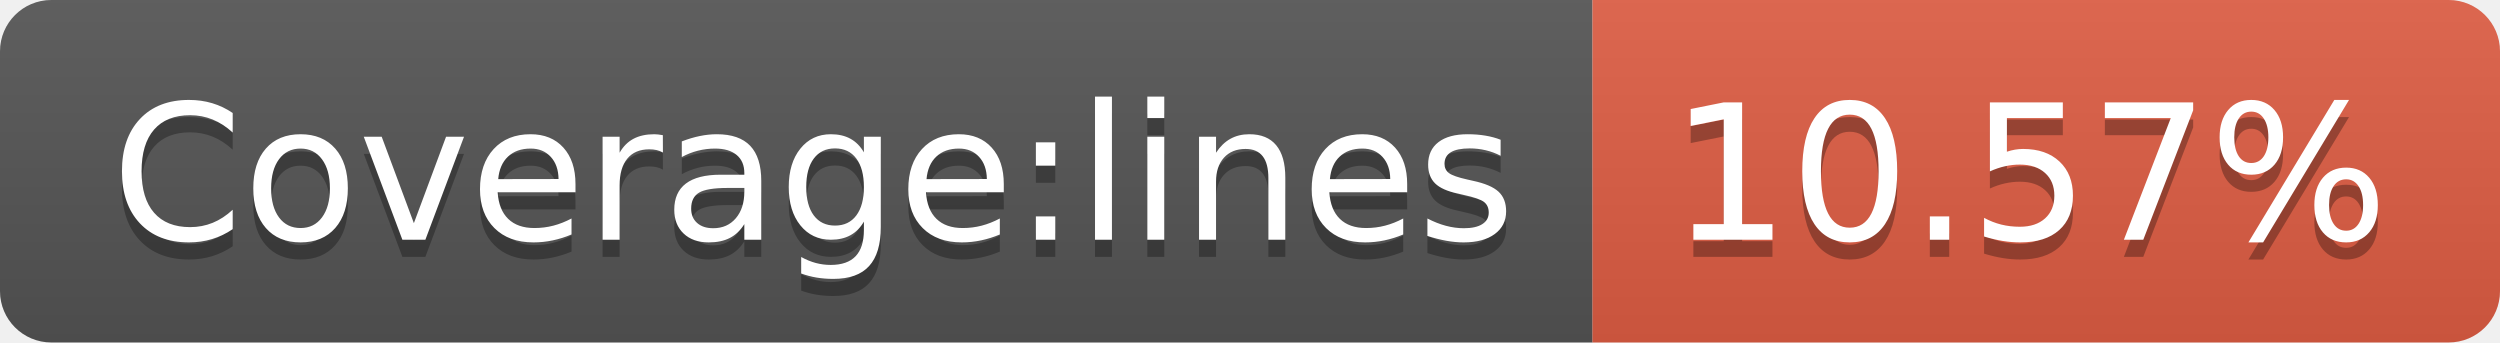
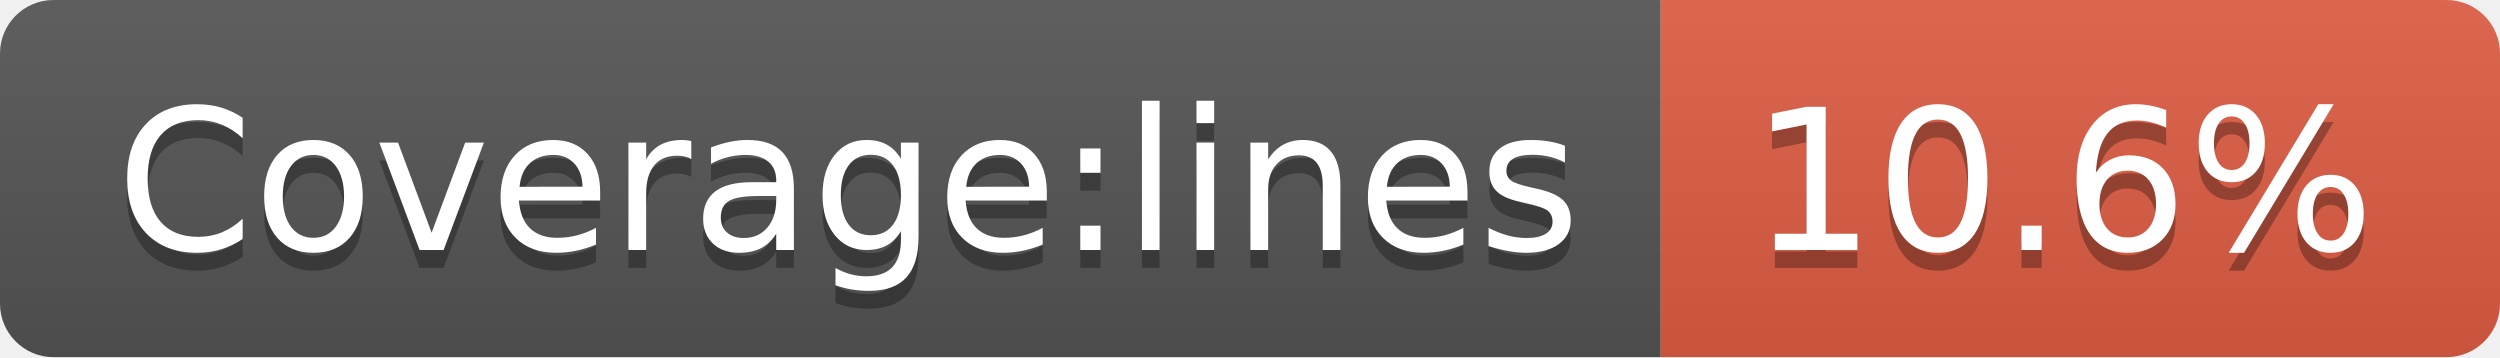
- <svg xmlns="http://www.w3.org/2000/svg" width="146" height="20" role="img" aria-label="Coverage:lines: 10.57%">
+ <svg xmlns="http://www.w3.org/2000/svg" width="140" height="20" role="img" aria-label="Coverage:lines: 10.6%">
  <linearGradient id="s" x2="0" y2="100%">
    <stop offset="0" stop-color="#bbb" stop-opacity=".1" />
    <stop offset="1" stop-opacity=".1" />
  </linearGradient>
  <clipPath id="r">
-     <rect width="146" height="20" rx="3" fill="#fff" />
+     <rect width="140" height="20" rx="3" fill="#fff" />
  </clipPath>
  <g clip-path="url(#r)">
    <rect width="93" height="20" fill="#555" />
-     <rect x="93" width="53" height="20" fill="#e05d44" />
-     <rect width="146" height="20" fill="url(#s)" />
+     <rect x="93" width="47" height="20" fill="#e05d44" />
+     <rect width="140" height="20" fill="url(#s)" />
  </g>
  <g fill="#fff" text-anchor="middle" font-family="Verdana,Geneva,DejaVu Sans,sans-serif" text-rendering="geometricPrecision" font-size="110">
    <text aria-hidden="true" x="475" y="150" fill="#010101" fill-opacity=".3" transform="scale(.1)" textLength="830">Coverage:lines</text>
    <text x="475" y="140" transform="scale(.1)" fill="#fff" textLength="830">Coverage:lines</text>
-     <text aria-hidden="true" x="1185" y="150" fill="#010101" fill-opacity=".3" transform="scale(.1)" textLength="430">10.57%</text>
-     <text x="1185" y="140" transform="scale(.1)" fill="#fff" textLength="430">10.57%</text>
+     <text aria-hidden="true" x="1155" y="150" fill="#010101" fill-opacity=".3" transform="scale(.1)" textLength="370">10.6%</text>
+     <text x="1155" y="140" transform="scale(.1)" fill="#fff" textLength="370">10.6%</text>
  </g>
</svg>
